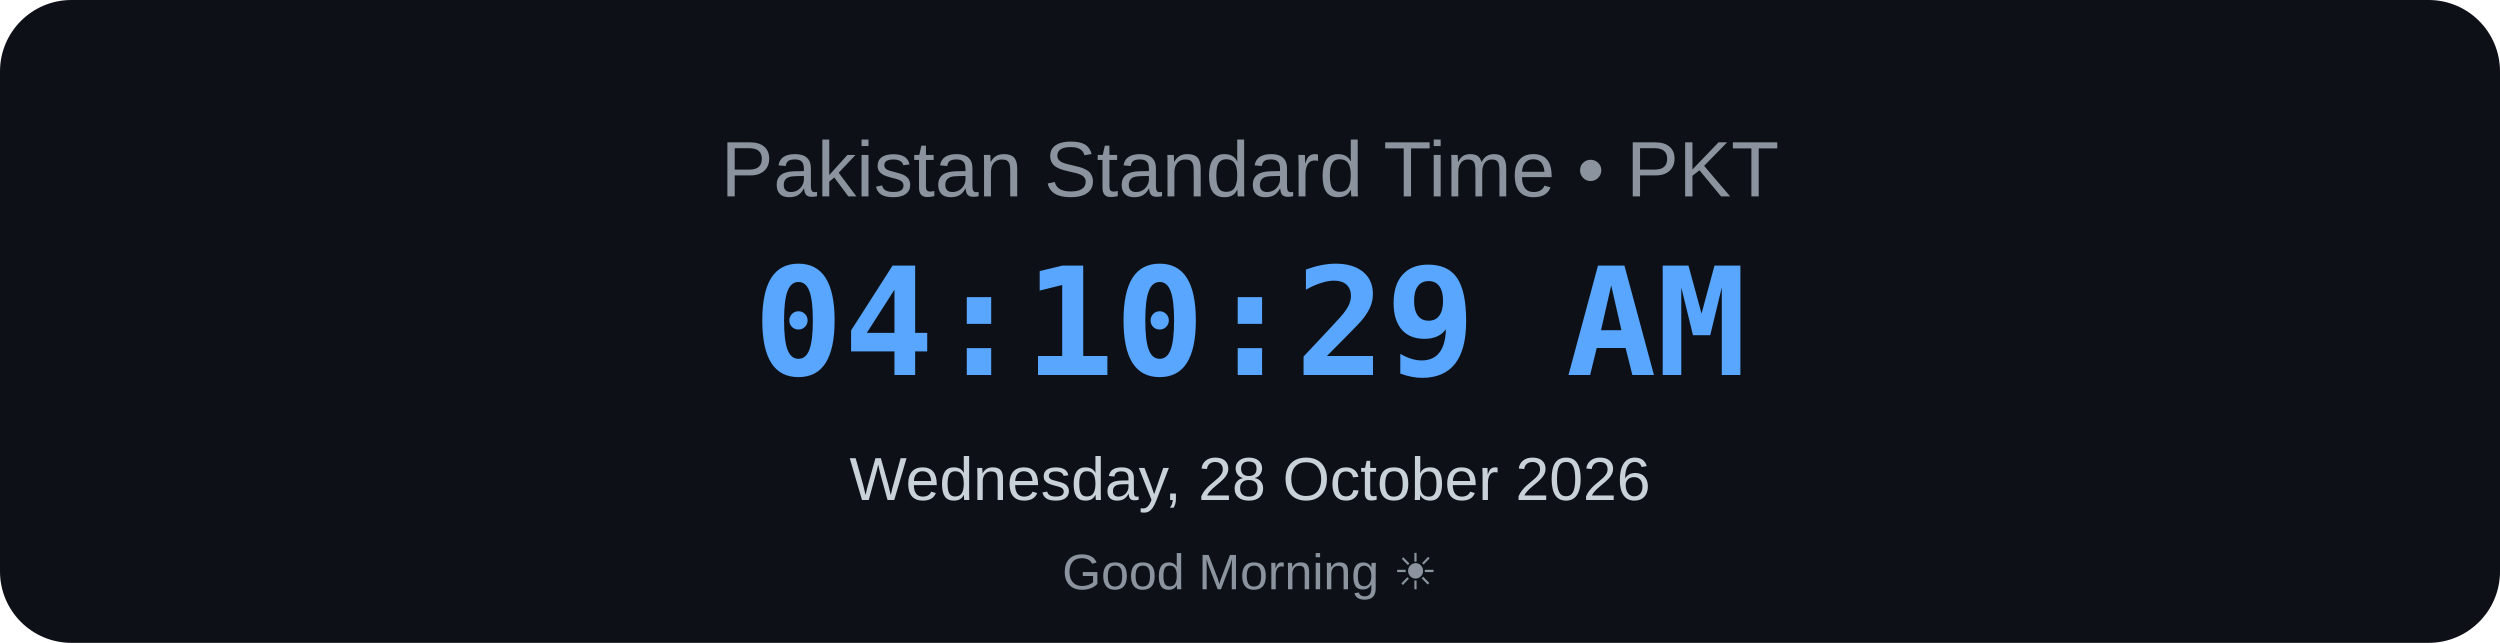
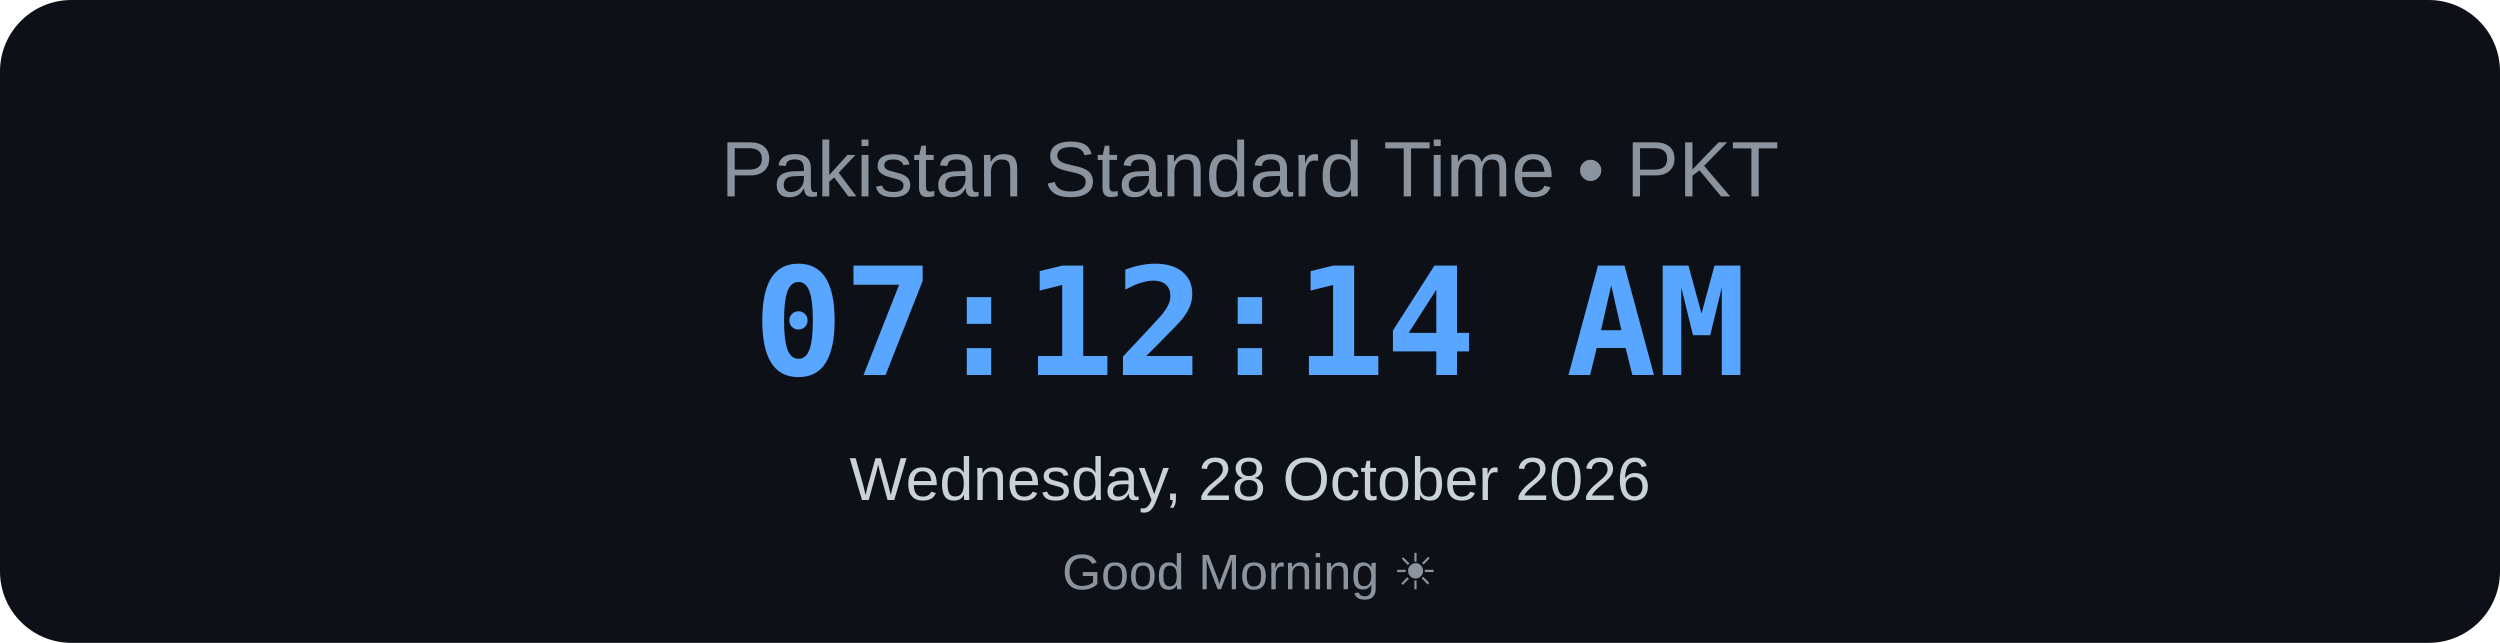
<svg xmlns="http://www.w3.org/2000/svg" width="700" height="180" viewBox="0 0 700 180">
  <rect width="700" height="180" rx="20" fill="#0d1117" />
  <text x="350" y="55" text-anchor="middle" font-family="Arial, sans-serif" font-size="22" fill="#8b949e">
    Pakistan Standard Time • PKT
</text>
  <text x="350" y="105" text-anchor="middle" font-family="monospace" font-size="42" font-weight="bold" fill="#58a6ff">
-     04:10:29 AM
+     07:12:14 AM
</text>
  <text x="350" y="140" text-anchor="middle" font-family="Arial, sans-serif" font-size="17" fill="#c9d1d9">
    Wednesday, 28 October 2026
</text>
  <text x="350" y="165" text-anchor="middle" font-family="Arial, sans-serif" font-size="14" fill="#8b949e">
    Good Morning ☀
</text>
</svg>
